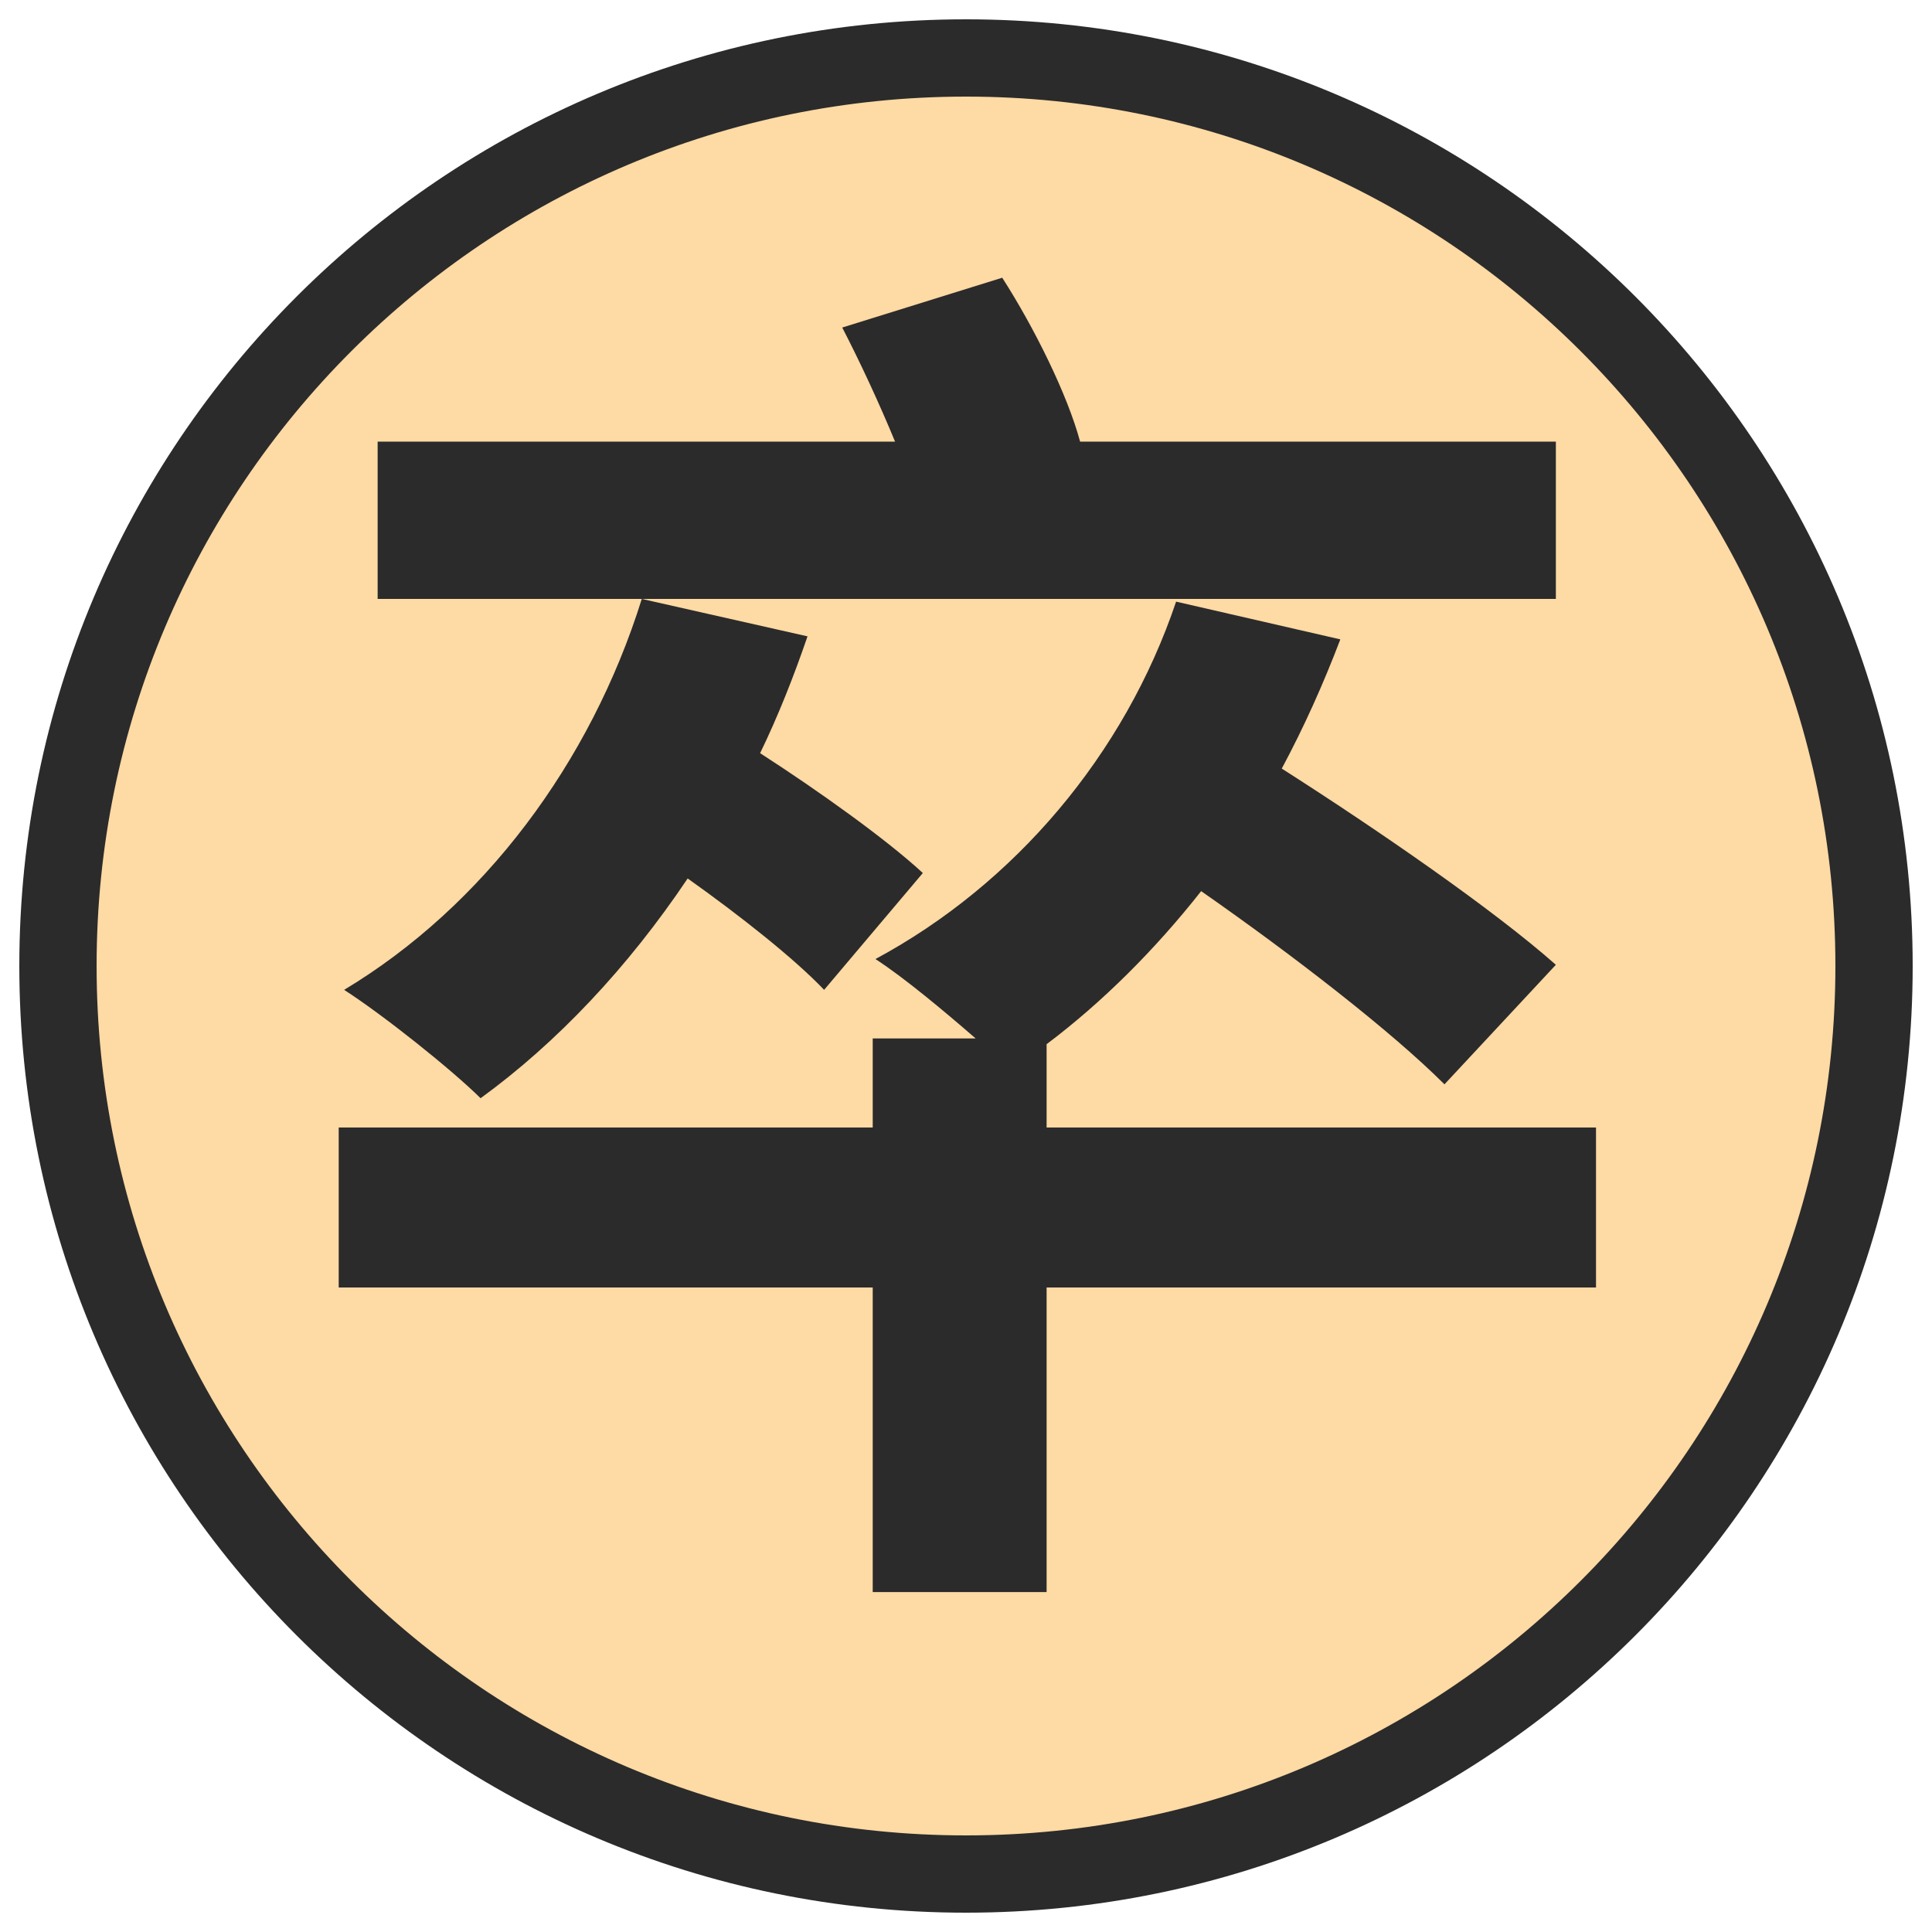
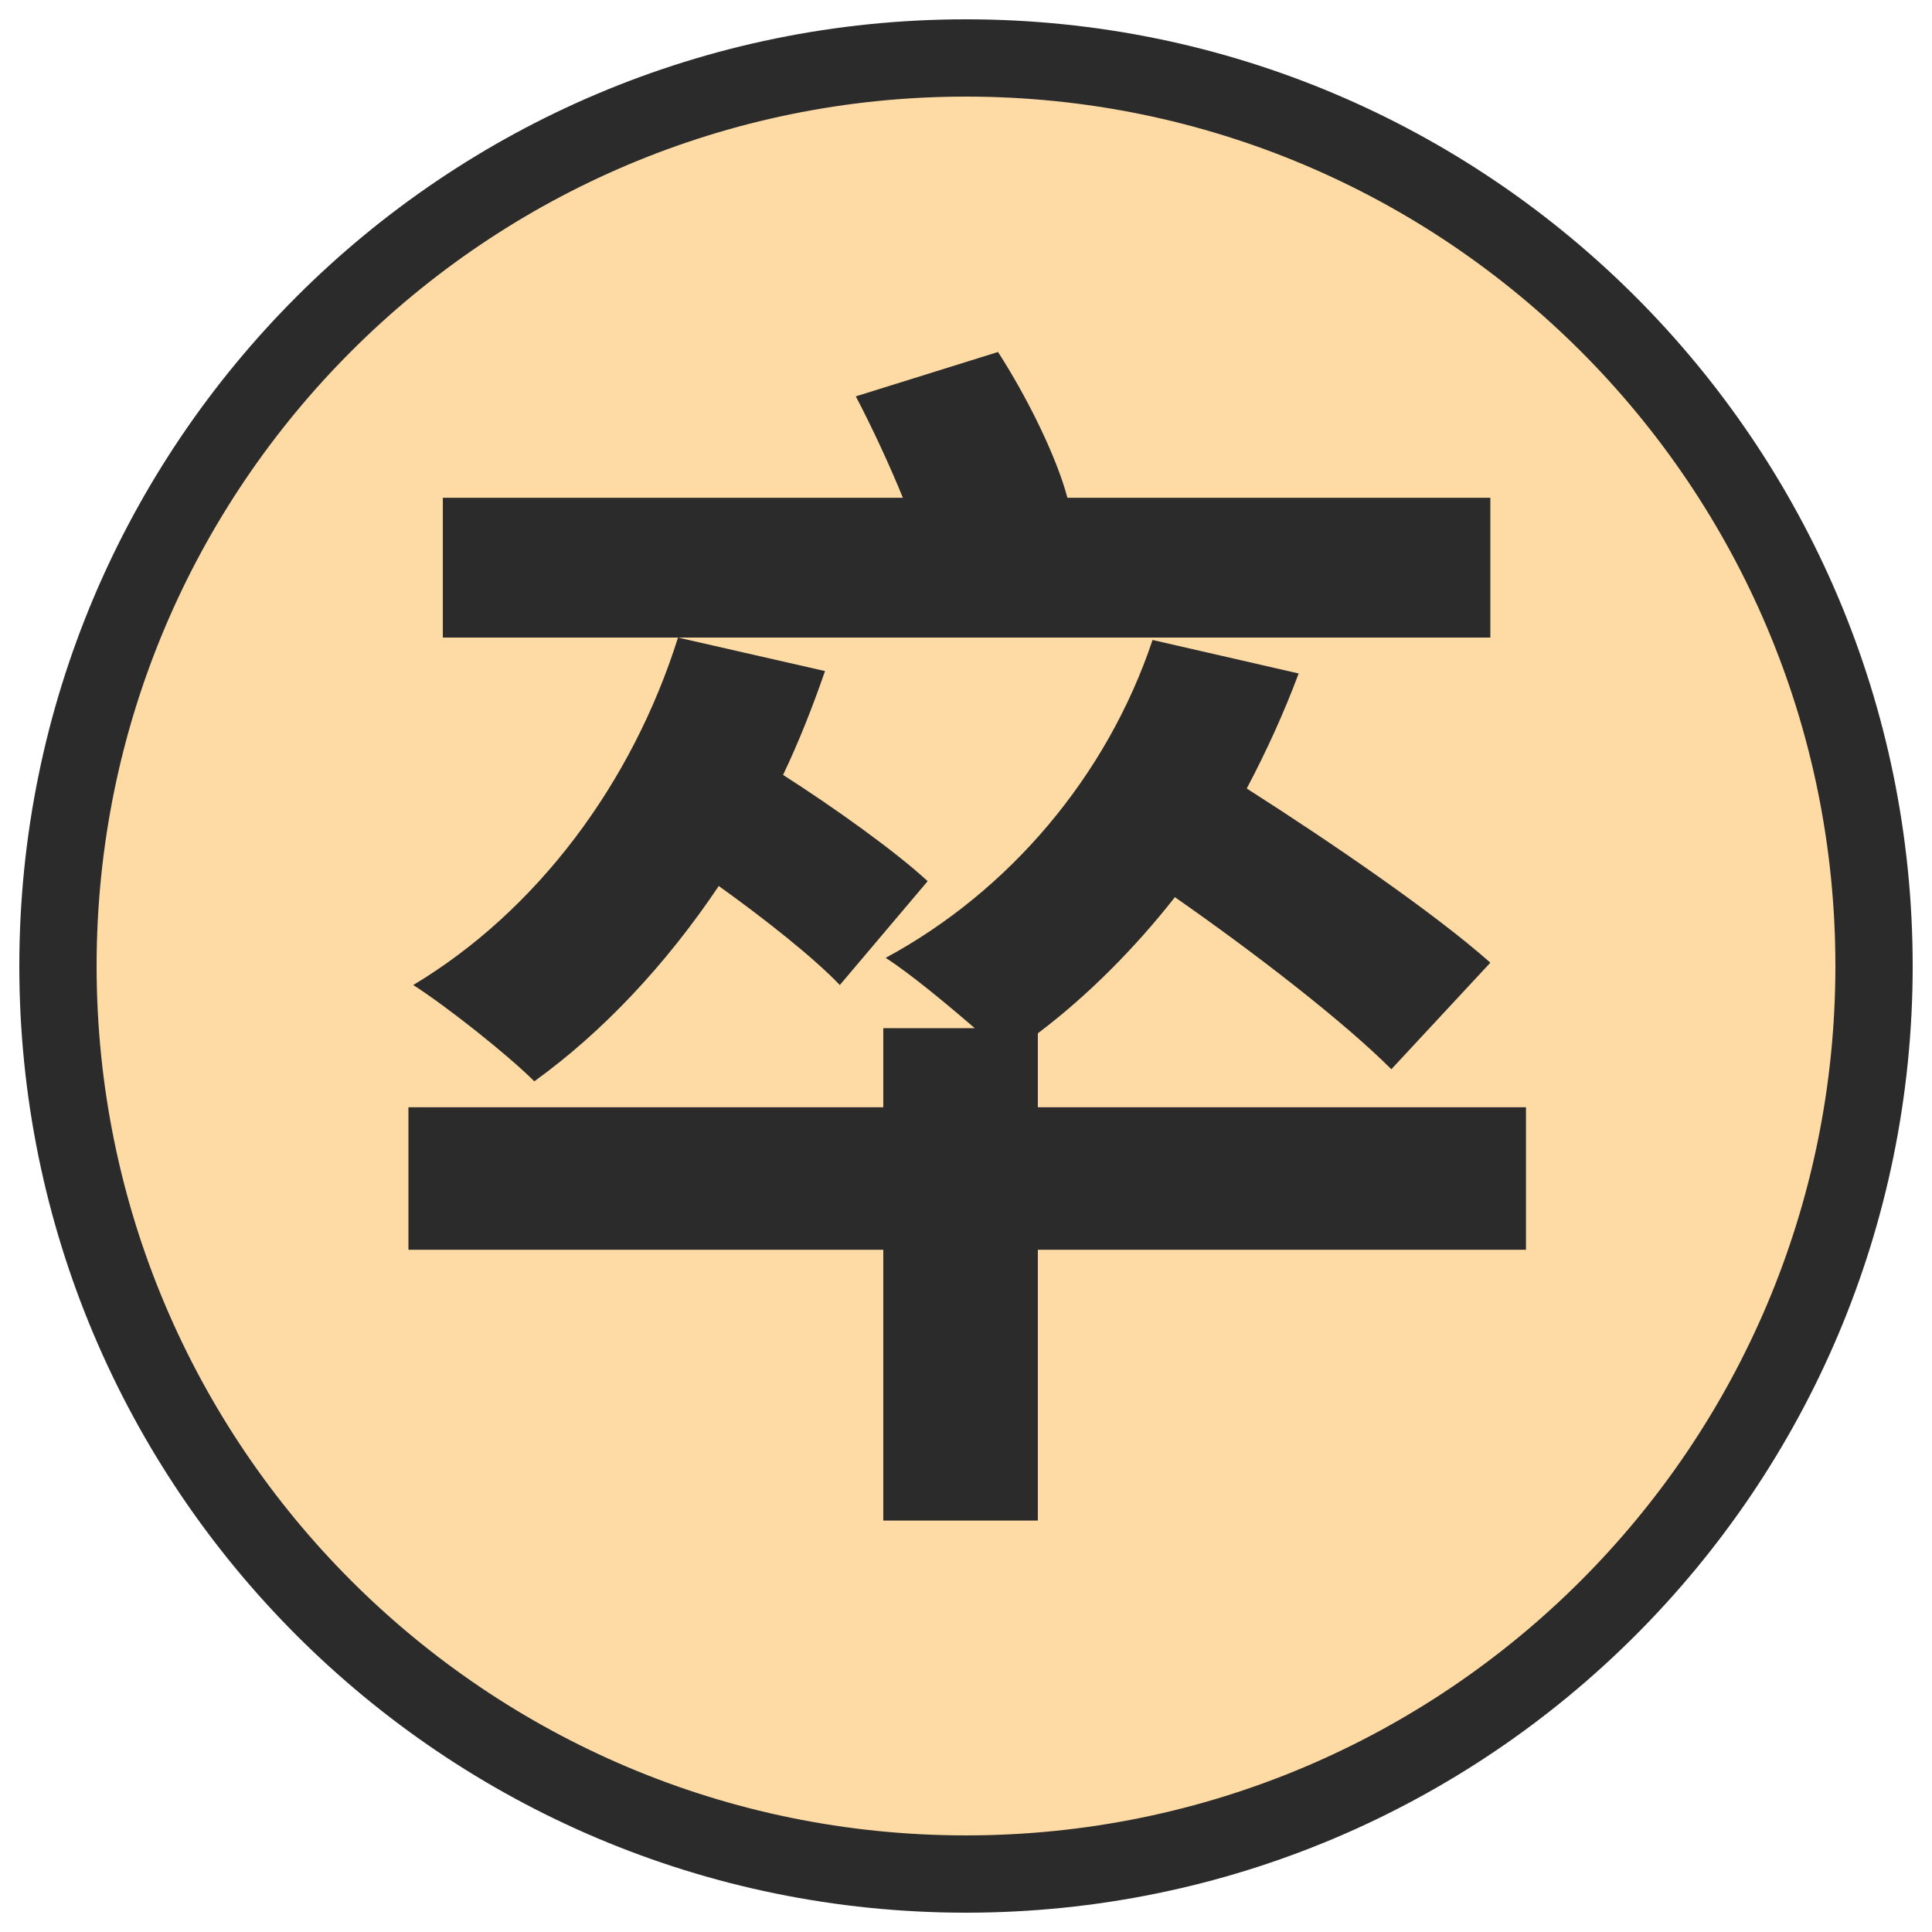
<svg xmlns="http://www.w3.org/2000/svg" viewBox="0 0 100 100" width="256" height="256">
  <circle cx="50" cy="50" r="47" fill="#fedaa4" stroke="#2b2b2b" stroke-width="4" />
-   <text x="50" y="76" font-family="Noto Sans CJK SC" font-weight="900" font-size="72" fill="#2b2b2b" text-anchor="middle">卒</text>
+   <text x="50" y="73" font-family="Noto Sans CJK SC" font-weight="900" font-size="64" fill="#2b2b2b" text-anchor="middle">卒</text>
</svg>
